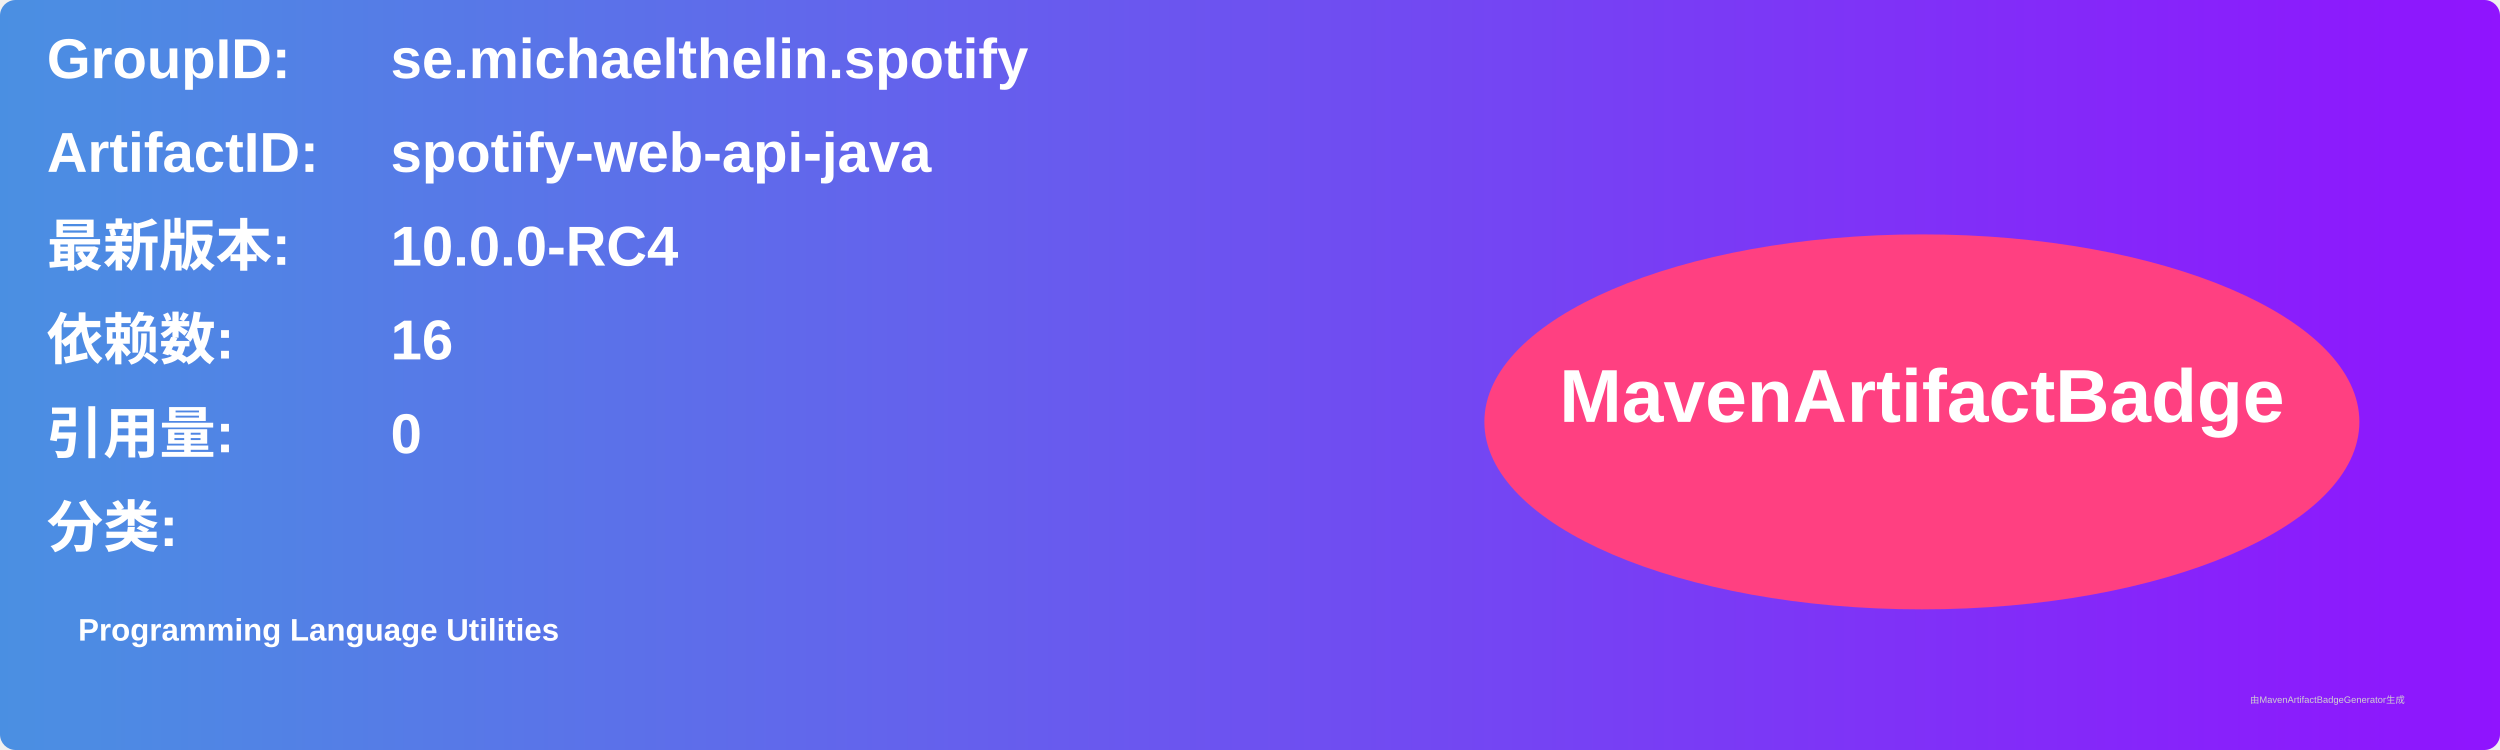
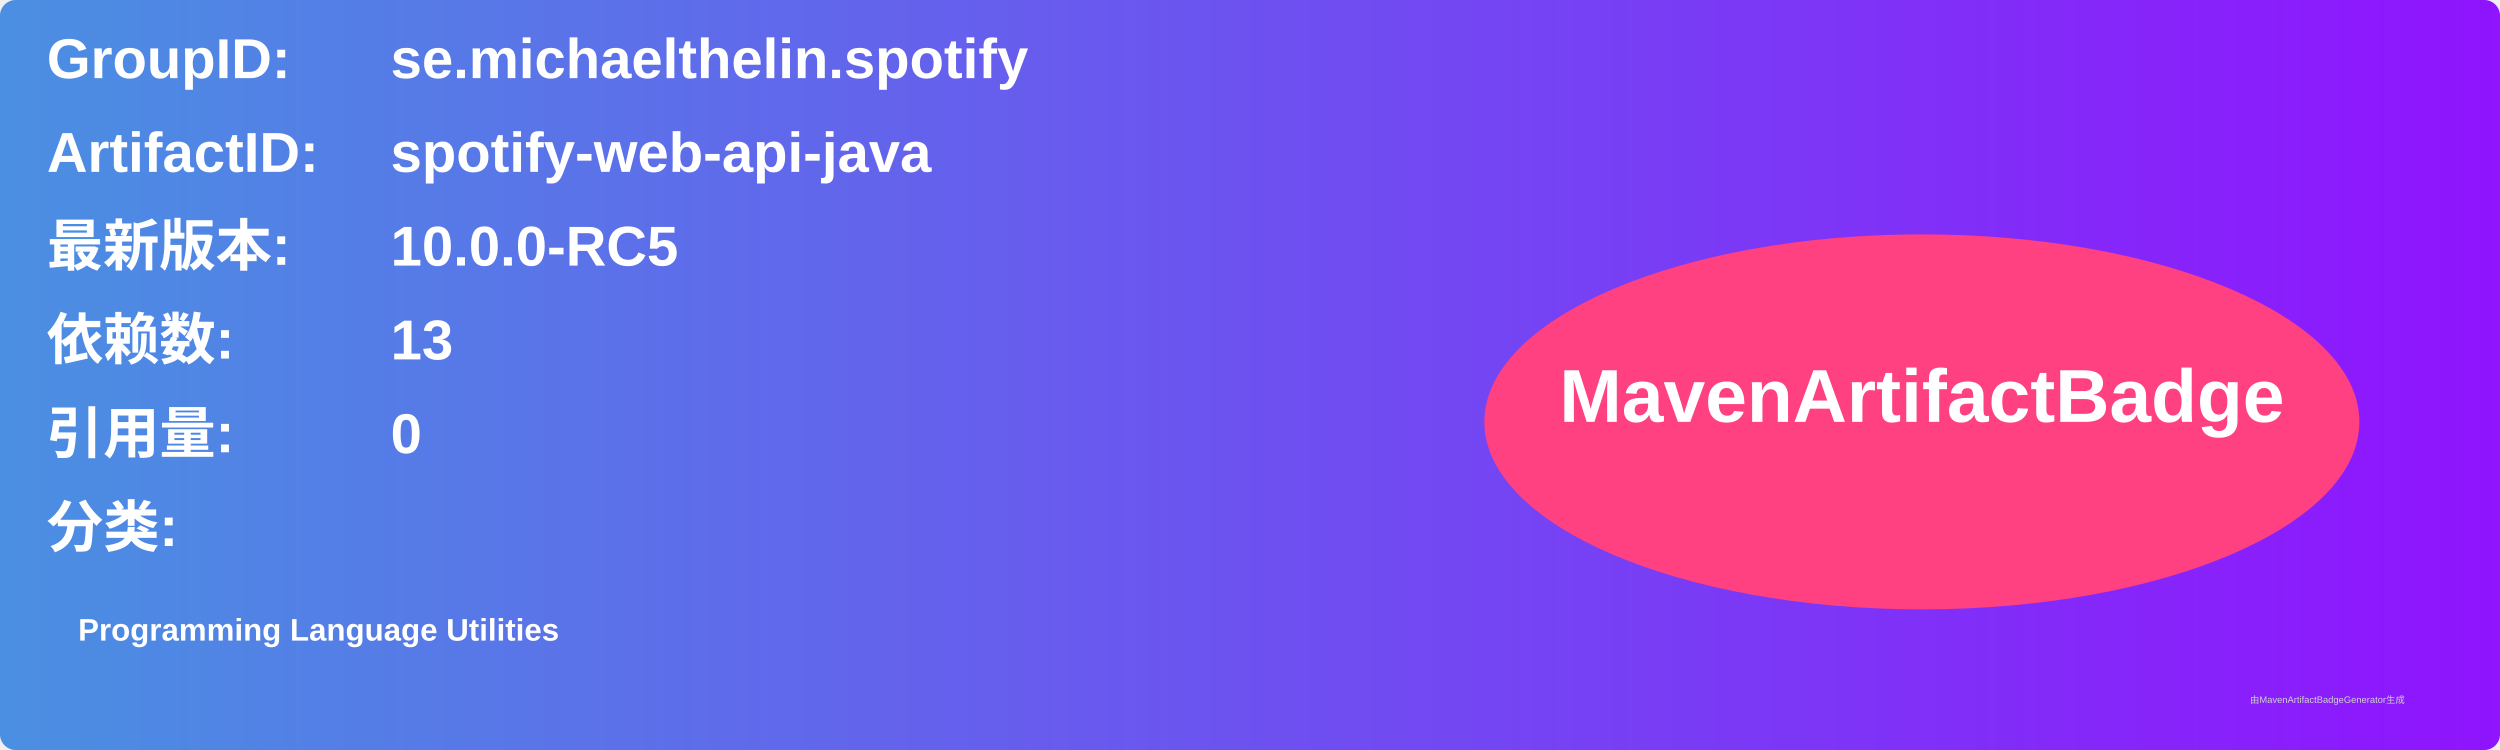
<svg xmlns="http://www.w3.org/2000/svg" width="800" height="240" viewBox="0 0 800 240">
  <linearGradient id="grad" x1="0%" y1="0%" x2="100%" y2="0%">
    <stop offset="0%" stop-color="#4a90e2" />
    <stop offset="100%" stop-color="#9013fe" />
  </linearGradient>
  <rect width="100%" height="100%" rx="5" ry="5" fill="url(#grad)" />
  <g transform="translate(15, 15)">
    <text x="0" y="10" font-family="Arial" font-size="18" fill="white" font-weight="bold" width="260">GroupID:</text>
    <text x="110" y="10" font-family="Arial" font-size="18" fill="white" font-weight="bold" width="460">se.michaelthelin.spotify</text>
    <text x="0" y="40" font-family="Arial" font-size="18" fill="white" font-weight="bold" width="260">ArtifactID:</text>
    <text x="110" y="40" font-family="Arial" font-size="18" fill="white" font-weight="bold" width="460">spotify-web-api-java</text>
    <text x="0" y="70" font-family="Arial" font-size="18" fill="white" font-weight="bold">最新版本:</text>
    <text x="110" y="70" font-family="Arial" font-size="18" fill="white" font-weight="bold">
-       <tspan font-weight="bold">10.0.0-RC4</tspan>
+       <tspan font-weight="bold">10.0.0-RC5</tspan>
    </text>
    <text x="0" y="100" font-family="Arial" font-size="18" fill="white" font-weight="bold">依赖数: </text>
    <text x="110" y="100" font-family="Arial" font-size="18" fill="white">
-       <tspan font-weight="bold">16</tspan>
+       <tspan font-weight="bold">13</tspan>
    </text>
    <text x="0" y="130" font-family="Arial" font-size="18" fill="white" font-weight="bold">引用量: </text>
    <text x="110" y="130" font-family="Arial" font-size="18" fill="white">
      <tspan font-weight="bold">0</tspan>
    </text>
    <text x="0" y="160" font-family="Arial" font-size="18" fill="white" font-weight="bold">分类:</text>
    <text x="10" y="190" font-family="Arial" font-size="10" fill="white">
      <tspan font-weight="bold">Programming Language Utilities</tspan>
    </text>
    <ellipse cx="600" cy="120" rx="140" ry="60" fill="#ff4081" />
    <text x="600" y="120" text-anchor="middle" font-family="Arial" font-size="24" fill="white" font-weight="bold">MavenArtifactBadge</text>
  </g>
  <text x="720" y="225" font-family="Arial" font-size="3" fill="#d0d0d0">由MavenArtifactBadgeGenerator生成</text>
</svg>
